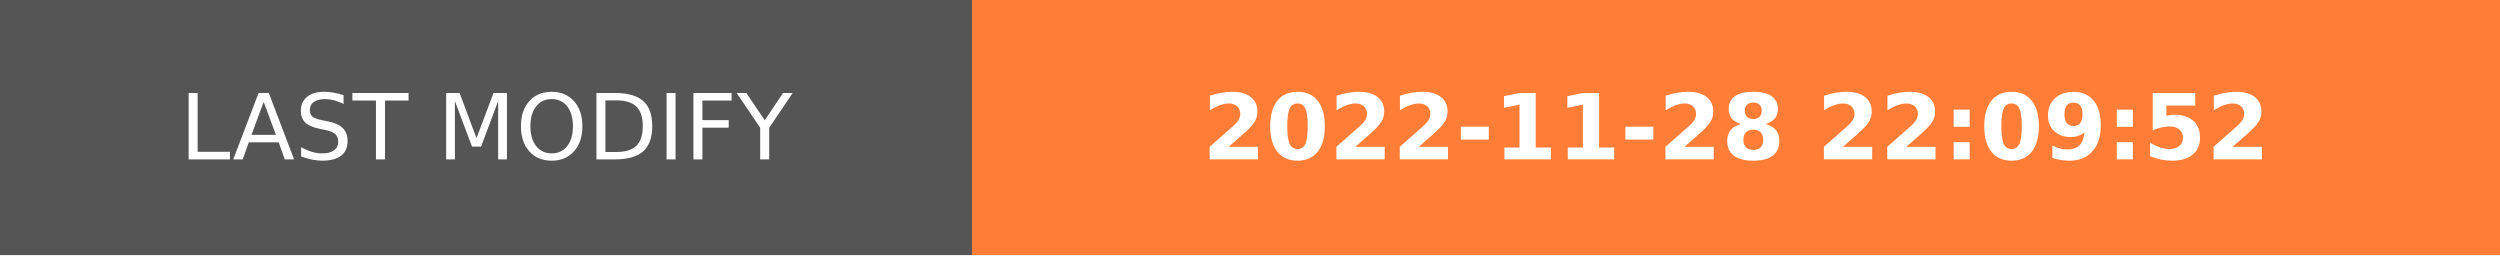
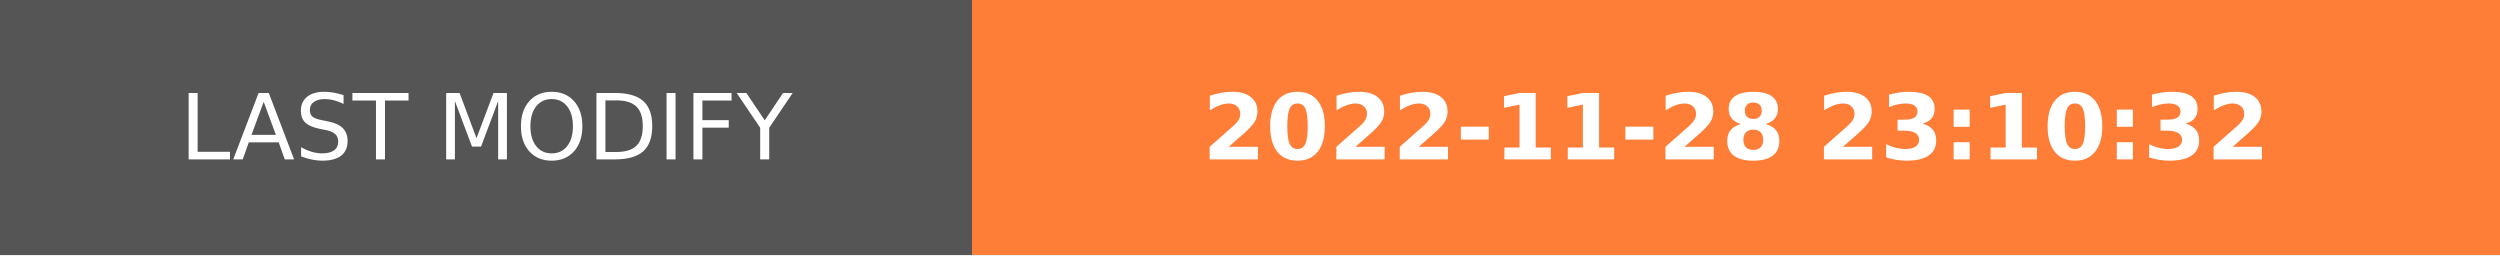
- <svg xmlns="http://www.w3.org/2000/svg" width="274.5" height="28" role="img" aria-label="LAST MODIFY: 2022-11-28 22:09:52">
+ <svg xmlns="http://www.w3.org/2000/svg" width="274.5" height="28" role="img" aria-label="LAST MODIFY: 2022-11-28 23:10:32">
  <g shape-rendering="crispEdges">
    <rect width="106.75" height="28" fill="#555" />
    <rect x="106.75" width="167.75" height="28" fill="#fe7d37" />
  </g>
  <g fill="#fff" text-anchor="middle" font-family="Verdana,Geneva,DejaVu Sans,sans-serif" text-rendering="geometricPrecision" font-size="100">
    <text transform="scale(.1)" x="533.75" y="175" textLength="827.5" fill="#fff">LAST MODIFY</text>
-     <text transform="scale(.1)" x="1906.25" y="175" textLength="1437.5" fill="#fff" font-weight="bold">2022-11-28 22:09:52</text>
+     <text transform="scale(.1)" x="1906.25" y="175" textLength="1437.5" fill="#fff" font-weight="bold">2022-11-28 23:10:32</text>
  </g>
</svg>
